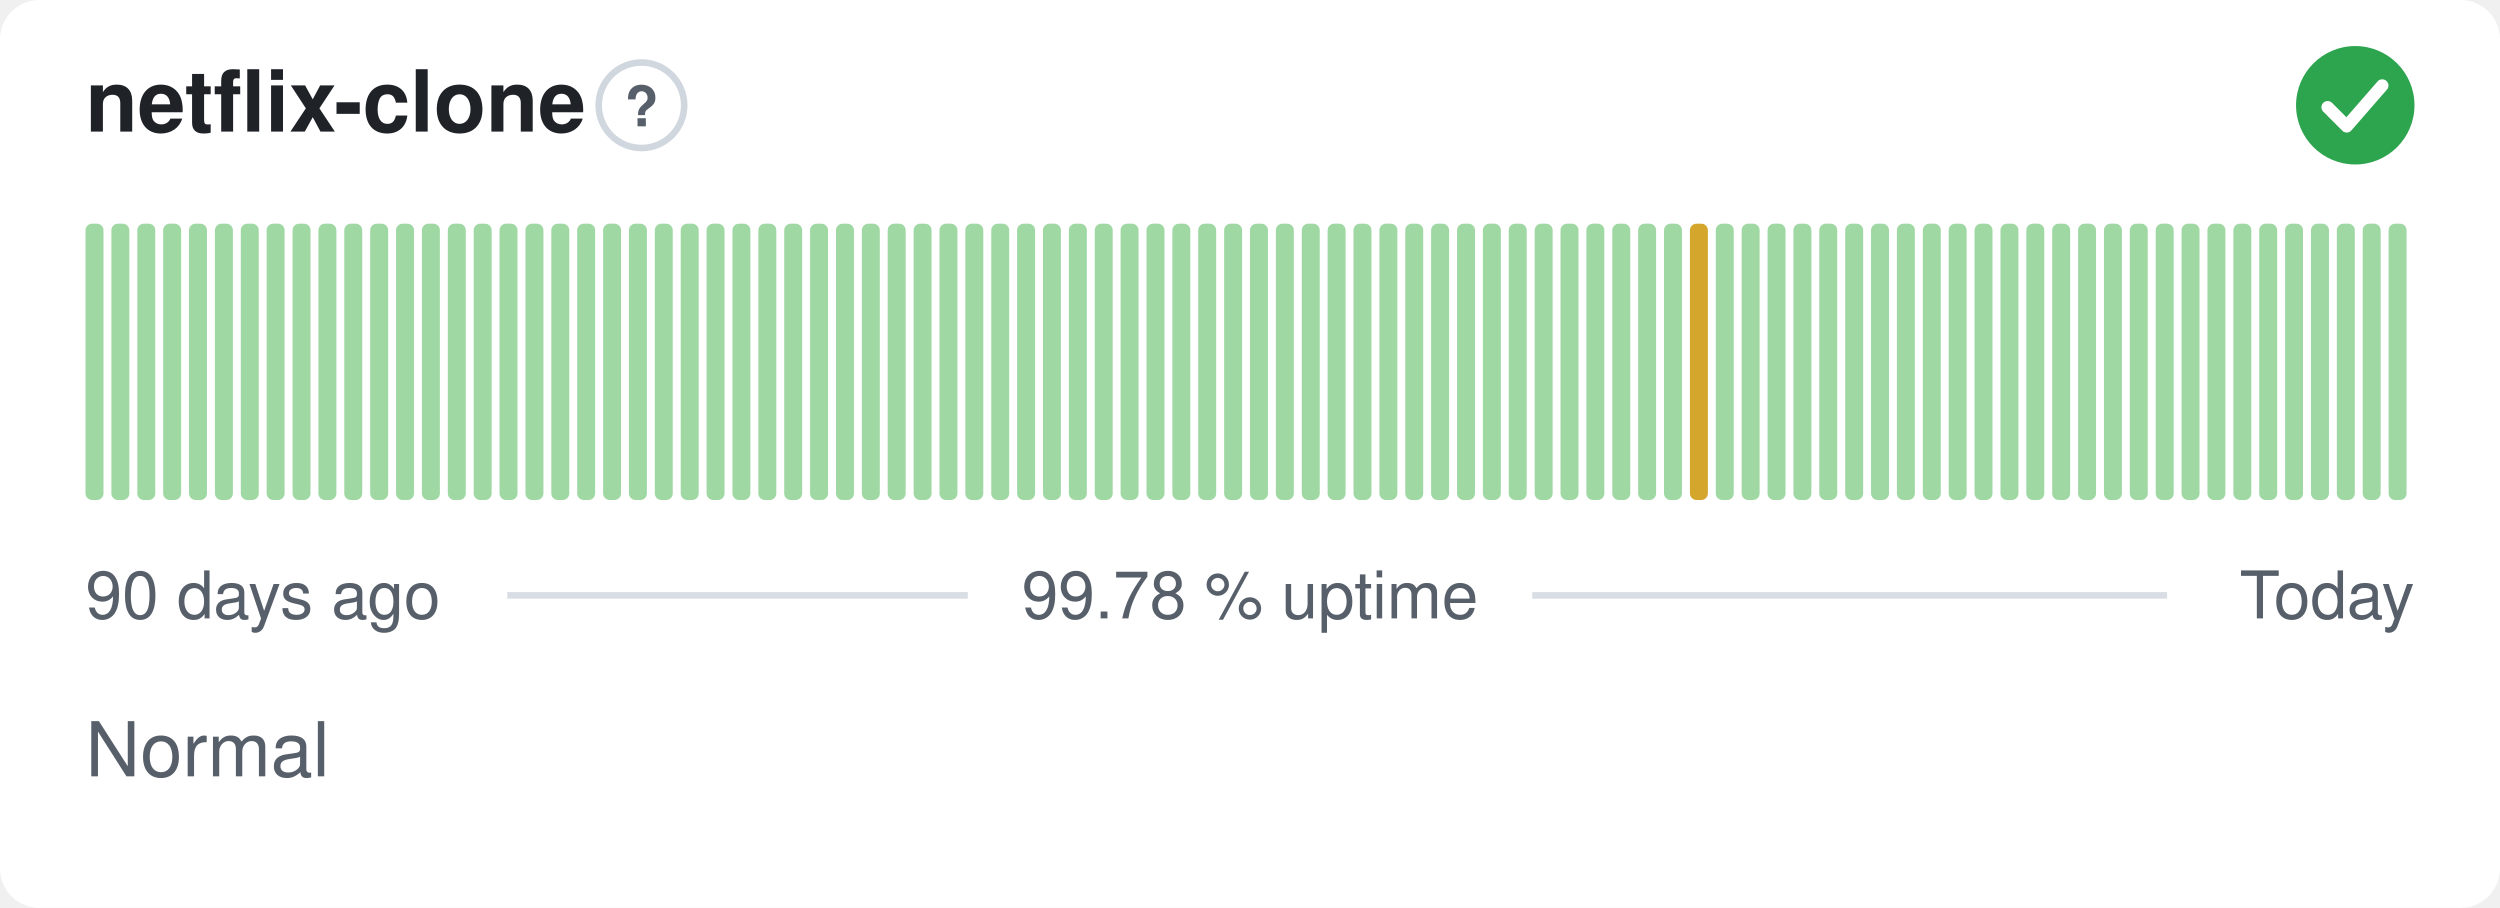
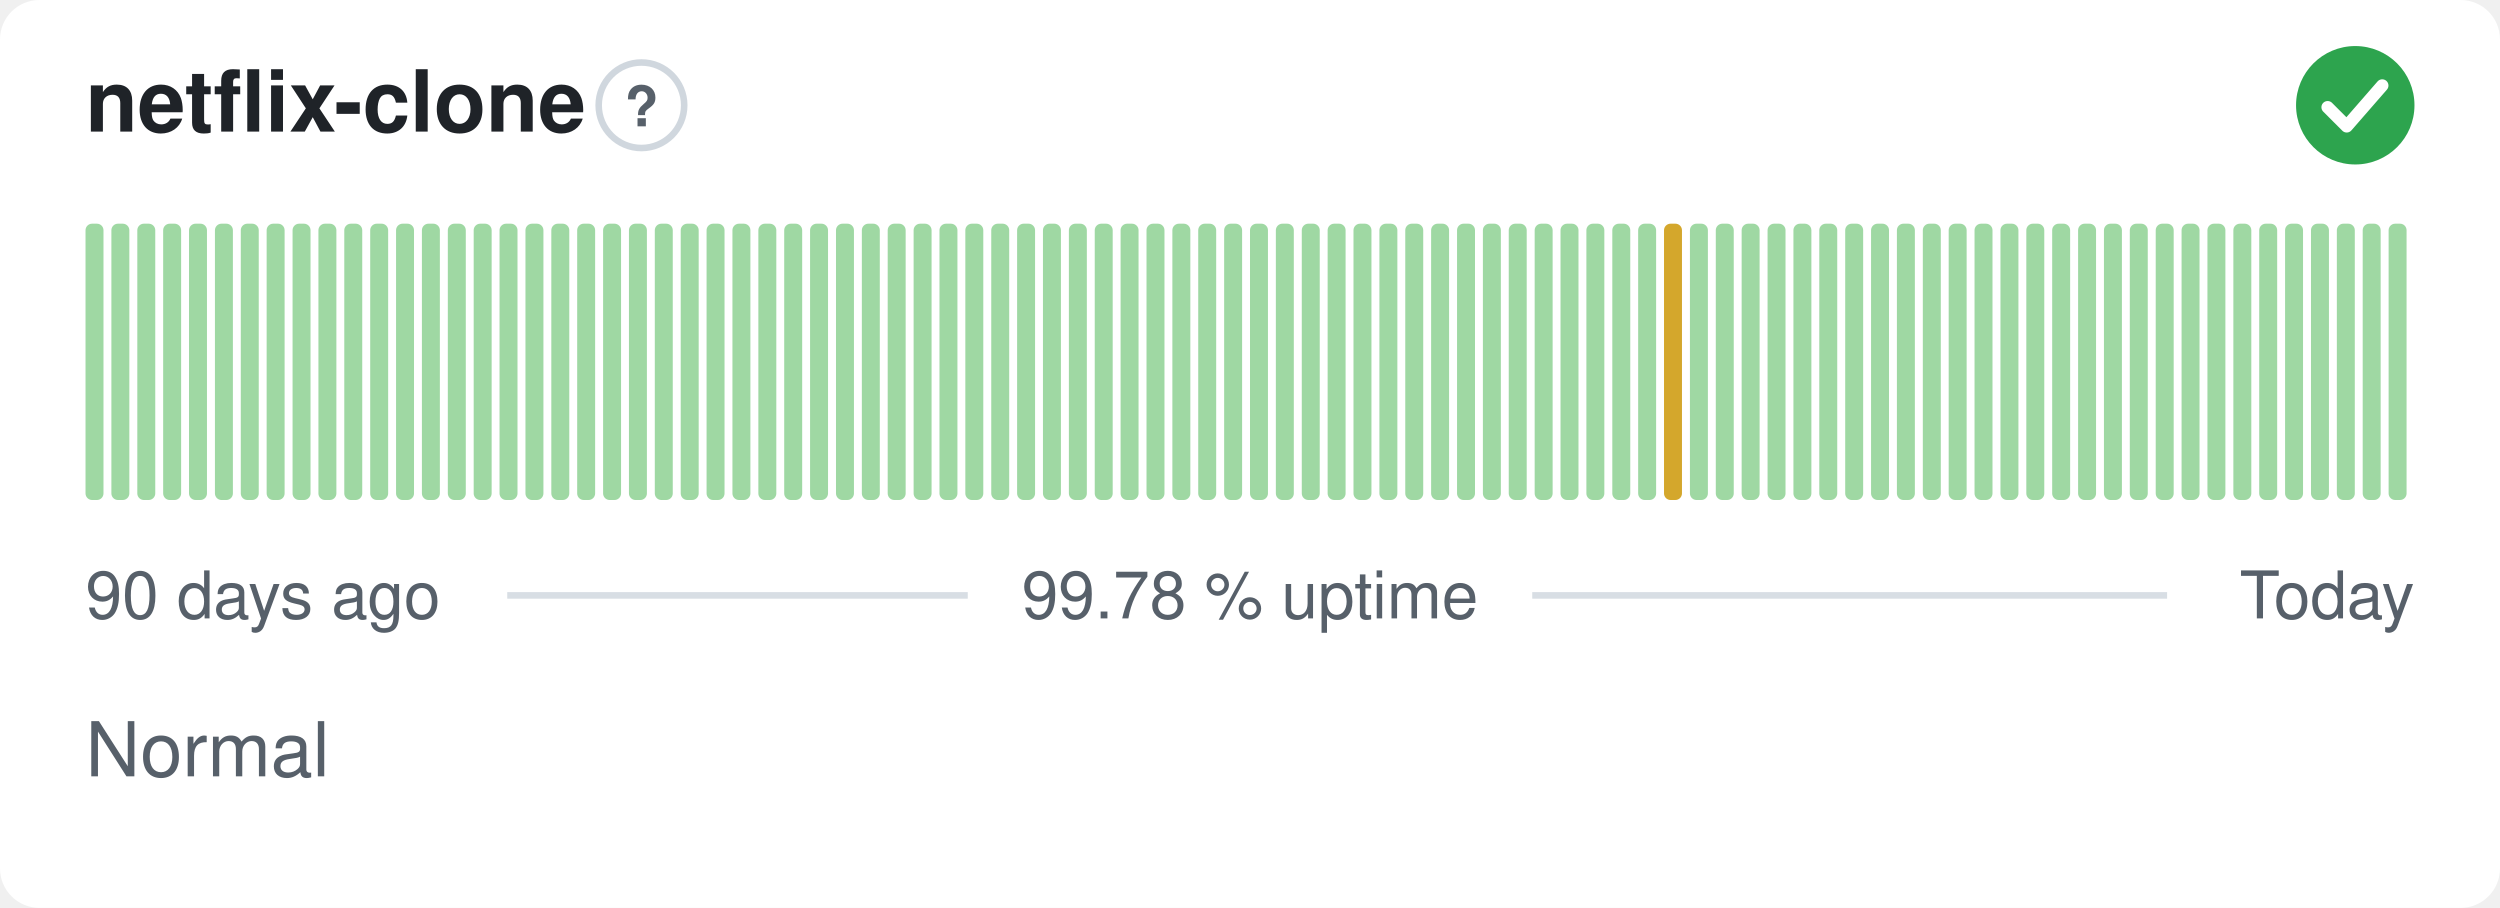
<svg xmlns="http://www.w3.org/2000/svg" width="380" height="138" viewBox="0 0 380 138" role="img" aria-label="netflix-clone: Normal, 99.78 % uptime over the last 90 days" font-family="-apple-system,BlinkMacSystemFont,'Segoe UI',Helvetica,Arial,sans-serif">
  <style>
    @media (prefers-color-scheme: dark) {
      .bg { fill: #0d1117 }
      .title { fill: #e6edf3 }
      .muted { fill: #8b949e }
      .hint { stroke: #30363d }
      .rule { stroke: #30363d }
      .nodata { fill: #21262d }
    }
  </style>
  <rect class="bg" width="380" height="138" rx="6" fill="#ffffff" />
  <text class="title" x="13" y="20" font-size="13" font-weight="600" fill="#1f2328">netflix-clone</text>
  <circle class="hint" cx="97.5" cy="16" r="6.5" fill="none" stroke="#d0d7de" stroke-width="1" />
  <text class="muted" x="97.5" y="19.2" text-anchor="middle" font-size="8.5" font-weight="700" fill="#57606a">?</text>
  <circle cx="358" cy="16" r="9" fill="#2da44e" />
  <path d="M353.80 16.30l2.90 2.90 5.40 -6.20" fill="none" stroke="#fff" stroke-width="1.89" stroke-linecap="round" stroke-linejoin="round" />
  <rect x="13.00" y="34.00" width="2.73" height="42.00" rx="1" fill="#9fd8a3" />
  <rect x="16.93" y="34.00" width="2.73" height="42.00" rx="1" fill="#9fd8a3" />
  <rect x="20.87" y="34.00" width="2.73" height="42.00" rx="1" fill="#9fd8a3" />
  <rect x="24.80" y="34.00" width="2.73" height="42.00" rx="1" fill="#9fd8a3" />
  <rect x="28.73" y="34.00" width="2.73" height="42.00" rx="1" fill="#9fd8a3" />
  <rect x="32.67" y="34.00" width="2.73" height="42.00" rx="1" fill="#9fd8a3" />
  <rect x="36.60" y="34.00" width="2.73" height="42.00" rx="1" fill="#9fd8a3" />
  <rect x="40.53" y="34.00" width="2.73" height="42.00" rx="1" fill="#9fd8a3" />
  <rect x="44.47" y="34.00" width="2.73" height="42.00" rx="1" fill="#9fd8a3" />
  <rect x="48.40" y="34.00" width="2.73" height="42.00" rx="1" fill="#9fd8a3" />
  <rect x="52.33" y="34.00" width="2.73" height="42.00" rx="1" fill="#9fd8a3" />
  <rect x="56.27" y="34.00" width="2.73" height="42.00" rx="1" fill="#9fd8a3" />
  <rect x="60.20" y="34.00" width="2.73" height="42.00" rx="1" fill="#9fd8a3" />
  <rect x="64.13" y="34.00" width="2.73" height="42.00" rx="1" fill="#9fd8a3" />
  <rect x="68.07" y="34.00" width="2.73" height="42.00" rx="1" fill="#9fd8a3" />
  <rect x="72.00" y="34.00" width="2.73" height="42.00" rx="1" fill="#9fd8a3" />
  <rect x="75.93" y="34.00" width="2.73" height="42.00" rx="1" fill="#9fd8a3" />
  <rect x="79.87" y="34.00" width="2.73" height="42.00" rx="1" fill="#9fd8a3" />
  <rect x="83.80" y="34.00" width="2.73" height="42.00" rx="1" fill="#9fd8a3" />
  <rect x="87.73" y="34.00" width="2.73" height="42.00" rx="1" fill="#9fd8a3" />
  <rect x="91.67" y="34.00" width="2.73" height="42.00" rx="1" fill="#9fd8a3" />
  <rect x="95.60" y="34.00" width="2.73" height="42.00" rx="1" fill="#9fd8a3" />
  <rect x="99.53" y="34.00" width="2.73" height="42.00" rx="1" fill="#9fd8a3" />
  <rect x="103.47" y="34.00" width="2.73" height="42.00" rx="1" fill="#9fd8a3" />
  <rect x="107.40" y="34.00" width="2.73" height="42.00" rx="1" fill="#9fd8a3" />
  <rect x="111.33" y="34.00" width="2.73" height="42.00" rx="1" fill="#9fd8a3" />
  <rect x="115.27" y="34.00" width="2.73" height="42.00" rx="1" fill="#9fd8a3" />
  <rect x="119.20" y="34.00" width="2.73" height="42.00" rx="1" fill="#9fd8a3" />
  <rect x="123.13" y="34.00" width="2.73" height="42.00" rx="1" fill="#9fd8a3" />
  <rect x="127.07" y="34.00" width="2.73" height="42.00" rx="1" fill="#9fd8a3" />
  <rect x="131.00" y="34.00" width="2.73" height="42.00" rx="1" fill="#9fd8a3" />
  <rect x="134.93" y="34.00" width="2.73" height="42.00" rx="1" fill="#9fd8a3" />
  <rect x="138.87" y="34.00" width="2.73" height="42.00" rx="1" fill="#9fd8a3" />
  <rect x="142.80" y="34.00" width="2.73" height="42.00" rx="1" fill="#9fd8a3" />
  <rect x="146.73" y="34.00" width="2.73" height="42.00" rx="1" fill="#9fd8a3" />
  <rect x="150.67" y="34.00" width="2.73" height="42.00" rx="1" fill="#9fd8a3" />
  <rect x="154.60" y="34.00" width="2.73" height="42.00" rx="1" fill="#9fd8a3" />
  <rect x="158.53" y="34.00" width="2.73" height="42.00" rx="1" fill="#9fd8a3" />
  <rect x="162.47" y="34.00" width="2.73" height="42.00" rx="1" fill="#9fd8a3" />
  <rect x="166.40" y="34.00" width="2.73" height="42.00" rx="1" fill="#9fd8a3" />
  <rect x="170.33" y="34.00" width="2.73" height="42.00" rx="1" fill="#9fd8a3" />
  <rect x="174.27" y="34.00" width="2.73" height="42.00" rx="1" fill="#9fd8a3" />
  <rect x="178.20" y="34.00" width="2.73" height="42.00" rx="1" fill="#9fd8a3" />
  <rect x="182.13" y="34.00" width="2.73" height="42.00" rx="1" fill="#9fd8a3" />
  <rect x="186.07" y="34.00" width="2.73" height="42.00" rx="1" fill="#9fd8a3" />
  <rect x="190.00" y="34.00" width="2.73" height="42.00" rx="1" fill="#9fd8a3" />
  <rect x="193.93" y="34.00" width="2.73" height="42.00" rx="1" fill="#9fd8a3" />
  <rect x="197.87" y="34.00" width="2.73" height="42.00" rx="1" fill="#9fd8a3" />
  <rect x="201.80" y="34.00" width="2.73" height="42.00" rx="1" fill="#9fd8a3" />
  <rect x="205.73" y="34.00" width="2.73" height="42.00" rx="1" fill="#9fd8a3" />
  <rect x="209.67" y="34.00" width="2.73" height="42.00" rx="1" fill="#9fd8a3" />
  <rect x="213.60" y="34.00" width="2.73" height="42.00" rx="1" fill="#9fd8a3" />
  <rect x="217.53" y="34.00" width="2.73" height="42.00" rx="1" fill="#9fd8a3" />
  <rect x="221.47" y="34.00" width="2.73" height="42.00" rx="1" fill="#9fd8a3" />
  <rect x="225.40" y="34.00" width="2.73" height="42.00" rx="1" fill="#9fd8a3" />
  <rect x="229.33" y="34.00" width="2.73" height="42.00" rx="1" fill="#9fd8a3" />
  <rect x="233.27" y="34.00" width="2.73" height="42.00" rx="1" fill="#9fd8a3" />
  <rect x="237.20" y="34.00" width="2.73" height="42.00" rx="1" fill="#9fd8a3" />
  <rect x="241.13" y="34.00" width="2.73" height="42.00" rx="1" fill="#9fd8a3" />
  <rect x="245.07" y="34.00" width="2.73" height="42.00" rx="1" fill="#9fd8a3" />
  <rect x="249.00" y="34.00" width="2.73" height="42.00" rx="1" fill="#9fd8a3" />
-   <rect x="252.93" y="34.00" width="2.73" height="42.00" rx="1" fill="#9fd8a3" />
-   <rect x="256.87" y="34.00" width="2.73" height="42.00" rx="1" fill="#d4a72c" />
+   <rect x="252.93" y="34.00" width="2.73" height="42.00" rx="1" fill="#d4a72c" />
+   <rect x="256.87" y="34.00" width="2.73" height="42.00" rx="1" fill="#9fd8a3" />
  <rect x="260.80" y="34.00" width="2.73" height="42.00" rx="1" fill="#9fd8a3" />
  <rect x="264.73" y="34.00" width="2.73" height="42.00" rx="1" fill="#9fd8a3" />
  <rect x="268.67" y="34.00" width="2.73" height="42.00" rx="1" fill="#9fd8a3" />
  <rect x="272.60" y="34.00" width="2.73" height="42.00" rx="1" fill="#9fd8a3" />
  <rect x="276.53" y="34.00" width="2.73" height="42.00" rx="1" fill="#9fd8a3" />
  <rect x="280.47" y="34.00" width="2.73" height="42.00" rx="1" fill="#9fd8a3" />
  <rect x="284.40" y="34.00" width="2.73" height="42.00" rx="1" fill="#9fd8a3" />
  <rect x="288.33" y="34.00" width="2.73" height="42.00" rx="1" fill="#9fd8a3" />
  <rect x="292.27" y="34.00" width="2.73" height="42.00" rx="1" fill="#9fd8a3" />
  <rect x="296.20" y="34.00" width="2.73" height="42.00" rx="1" fill="#9fd8a3" />
  <rect x="300.13" y="34.00" width="2.73" height="42.00" rx="1" fill="#9fd8a3" />
  <rect x="304.07" y="34.00" width="2.73" height="42.00" rx="1" fill="#9fd8a3" />
  <rect x="308.00" y="34.00" width="2.73" height="42.00" rx="1" fill="#9fd8a3" />
  <rect x="311.93" y="34.00" width="2.73" height="42.00" rx="1" fill="#9fd8a3" />
  <rect x="315.87" y="34.00" width="2.73" height="42.00" rx="1" fill="#9fd8a3" />
  <rect x="319.80" y="34.00" width="2.73" height="42.00" rx="1" fill="#9fd8a3" />
  <rect x="323.73" y="34.00" width="2.73" height="42.00" rx="1" fill="#9fd8a3" />
  <rect x="327.67" y="34.00" width="2.73" height="42.00" rx="1" fill="#9fd8a3" />
  <rect x="331.60" y="34.00" width="2.73" height="42.00" rx="1" fill="#9fd8a3" />
  <rect x="335.53" y="34.00" width="2.73" height="42.00" rx="1" fill="#9fd8a3" />
  <rect x="339.47" y="34.00" width="2.73" height="42.00" rx="1" fill="#9fd8a3" />
  <rect x="343.40" y="34.00" width="2.73" height="42.00" rx="1" fill="#9fd8a3" />
  <rect x="347.33" y="34.00" width="2.73" height="42.00" rx="1" fill="#9fd8a3" />
  <rect x="351.27" y="34.00" width="2.73" height="42.00" rx="1" fill="#9fd8a3" />
  <rect x="355.20" y="34.00" width="2.73" height="42.00" rx="1" fill="#9fd8a3" />
  <rect x="359.13" y="34.00" width="2.73" height="42.00" rx="1" fill="#9fd8a3" />
  <rect x="363.07" y="34.00" width="2.73" height="42.00" rx="1" fill="#9fd8a3" />
  <text class="muted" x="13" y="94" font-size="10" fill="#57606a">90 days ago</text>
  <text class="muted" x="190" y="94" text-anchor="middle" font-size="10" fill="#57606a">99.78 % uptime</text>
  <text class="muted" x="367" y="94" text-anchor="end" font-size="10" fill="#57606a">Today</text>
  <line class="rule" x1="77.1" y1="90.5" x2="147.1" y2="90.5" stroke="#d8dee4" stroke-width="1" />
  <line class="rule" x1="232.9" y1="90.5" x2="329.4" y2="90.5" stroke="#d8dee4" stroke-width="1" />
  <text class="muted" x="13" y="118" font-size="11.5" fill="#57606a">Normal</text>
</svg>
